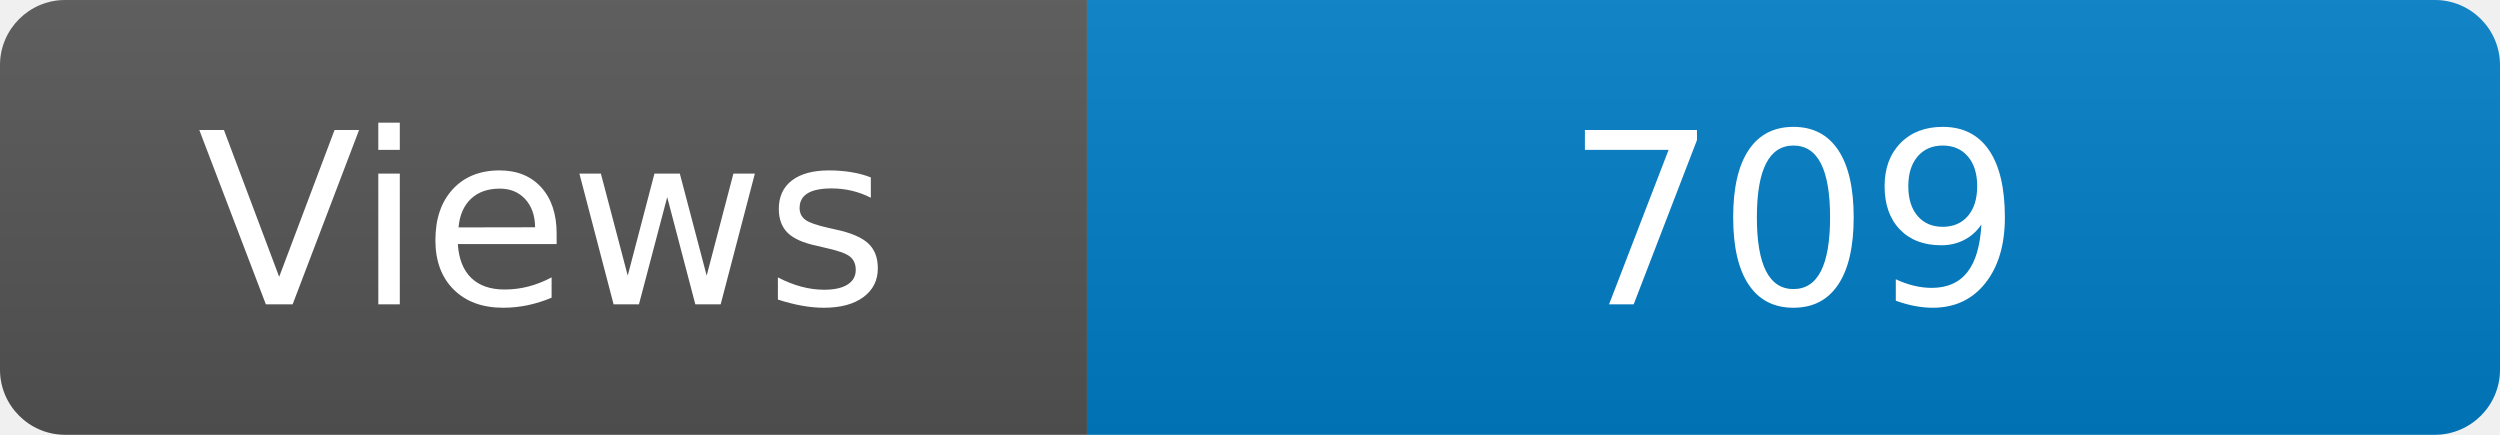
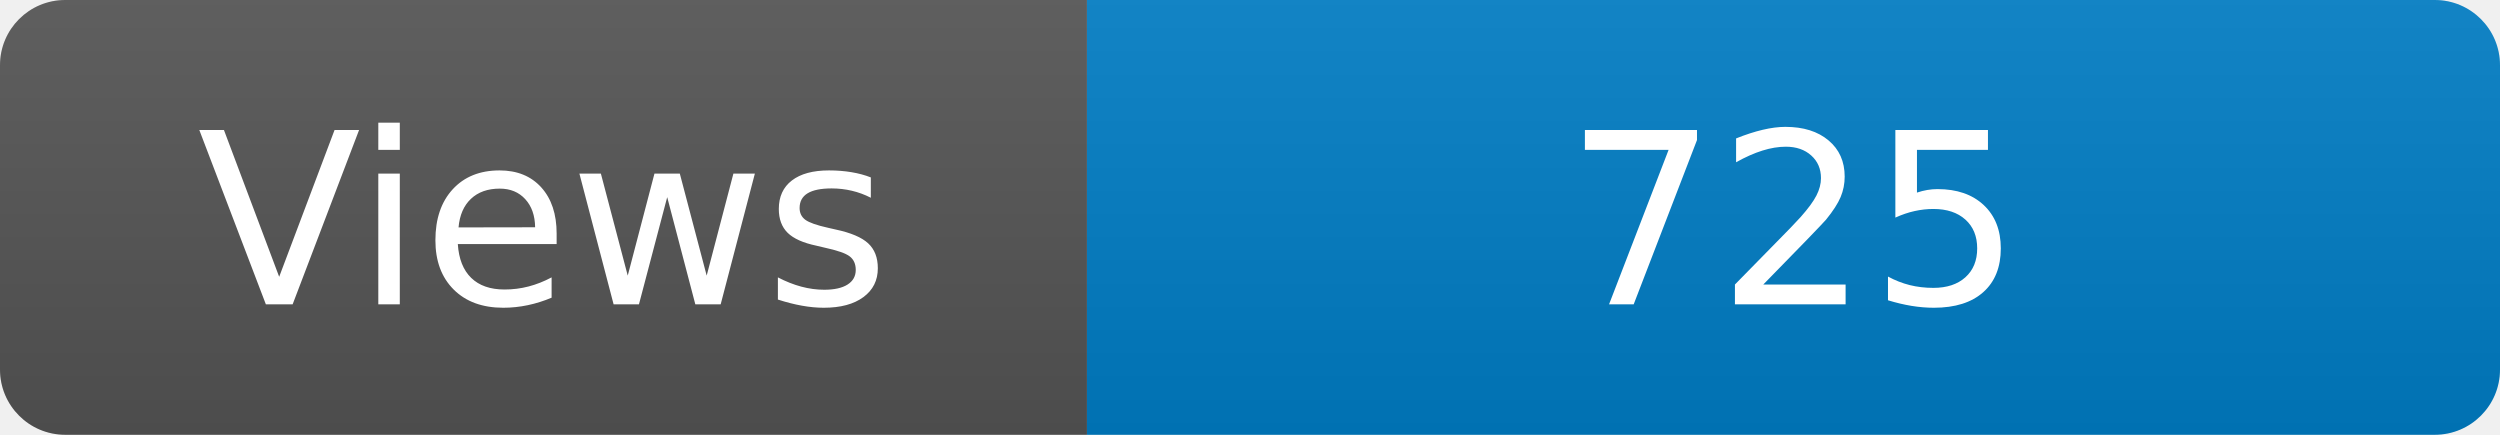
<svg xmlns="http://www.w3.org/2000/svg" width="115" height="20" role="img" aria-label="Maintained?: yes">
  <linearGradient id="s" x2="0" y2="100%">
    <stop offset="0" stop-color="#bbb" stop-opacity=".1" />
    <stop offset="1" stop-opacity=".1" />
  </linearGradient>
  <clipPath id="r">
    <rect width="115" height="20" rx="3" fill="#fff" />
  </clipPath>
  <g clip-path="url(#r)">
    <rect width="50" height="20" fill="#555" />
    <rect x="50" width="160" height="20" fill="#007ec6" />
    <rect width="115" height="20" fill="url(#s)" />
  </g>
  <g fill="#fff" text-anchor="middle" font-family="Verdana,Geneva,DejaVu Sans,sans-serif" font-size="110">
    <text x="250" y="140" transform="scale(.1)" fill="#fff">Views</text>
-     <text x="825" y="140" transform="scale(.1)" fill="#fff">709</text>
+     <text x="825" y="140" transform="scale(.1)" fill="#fff">725</text>
  </g>
</svg>
